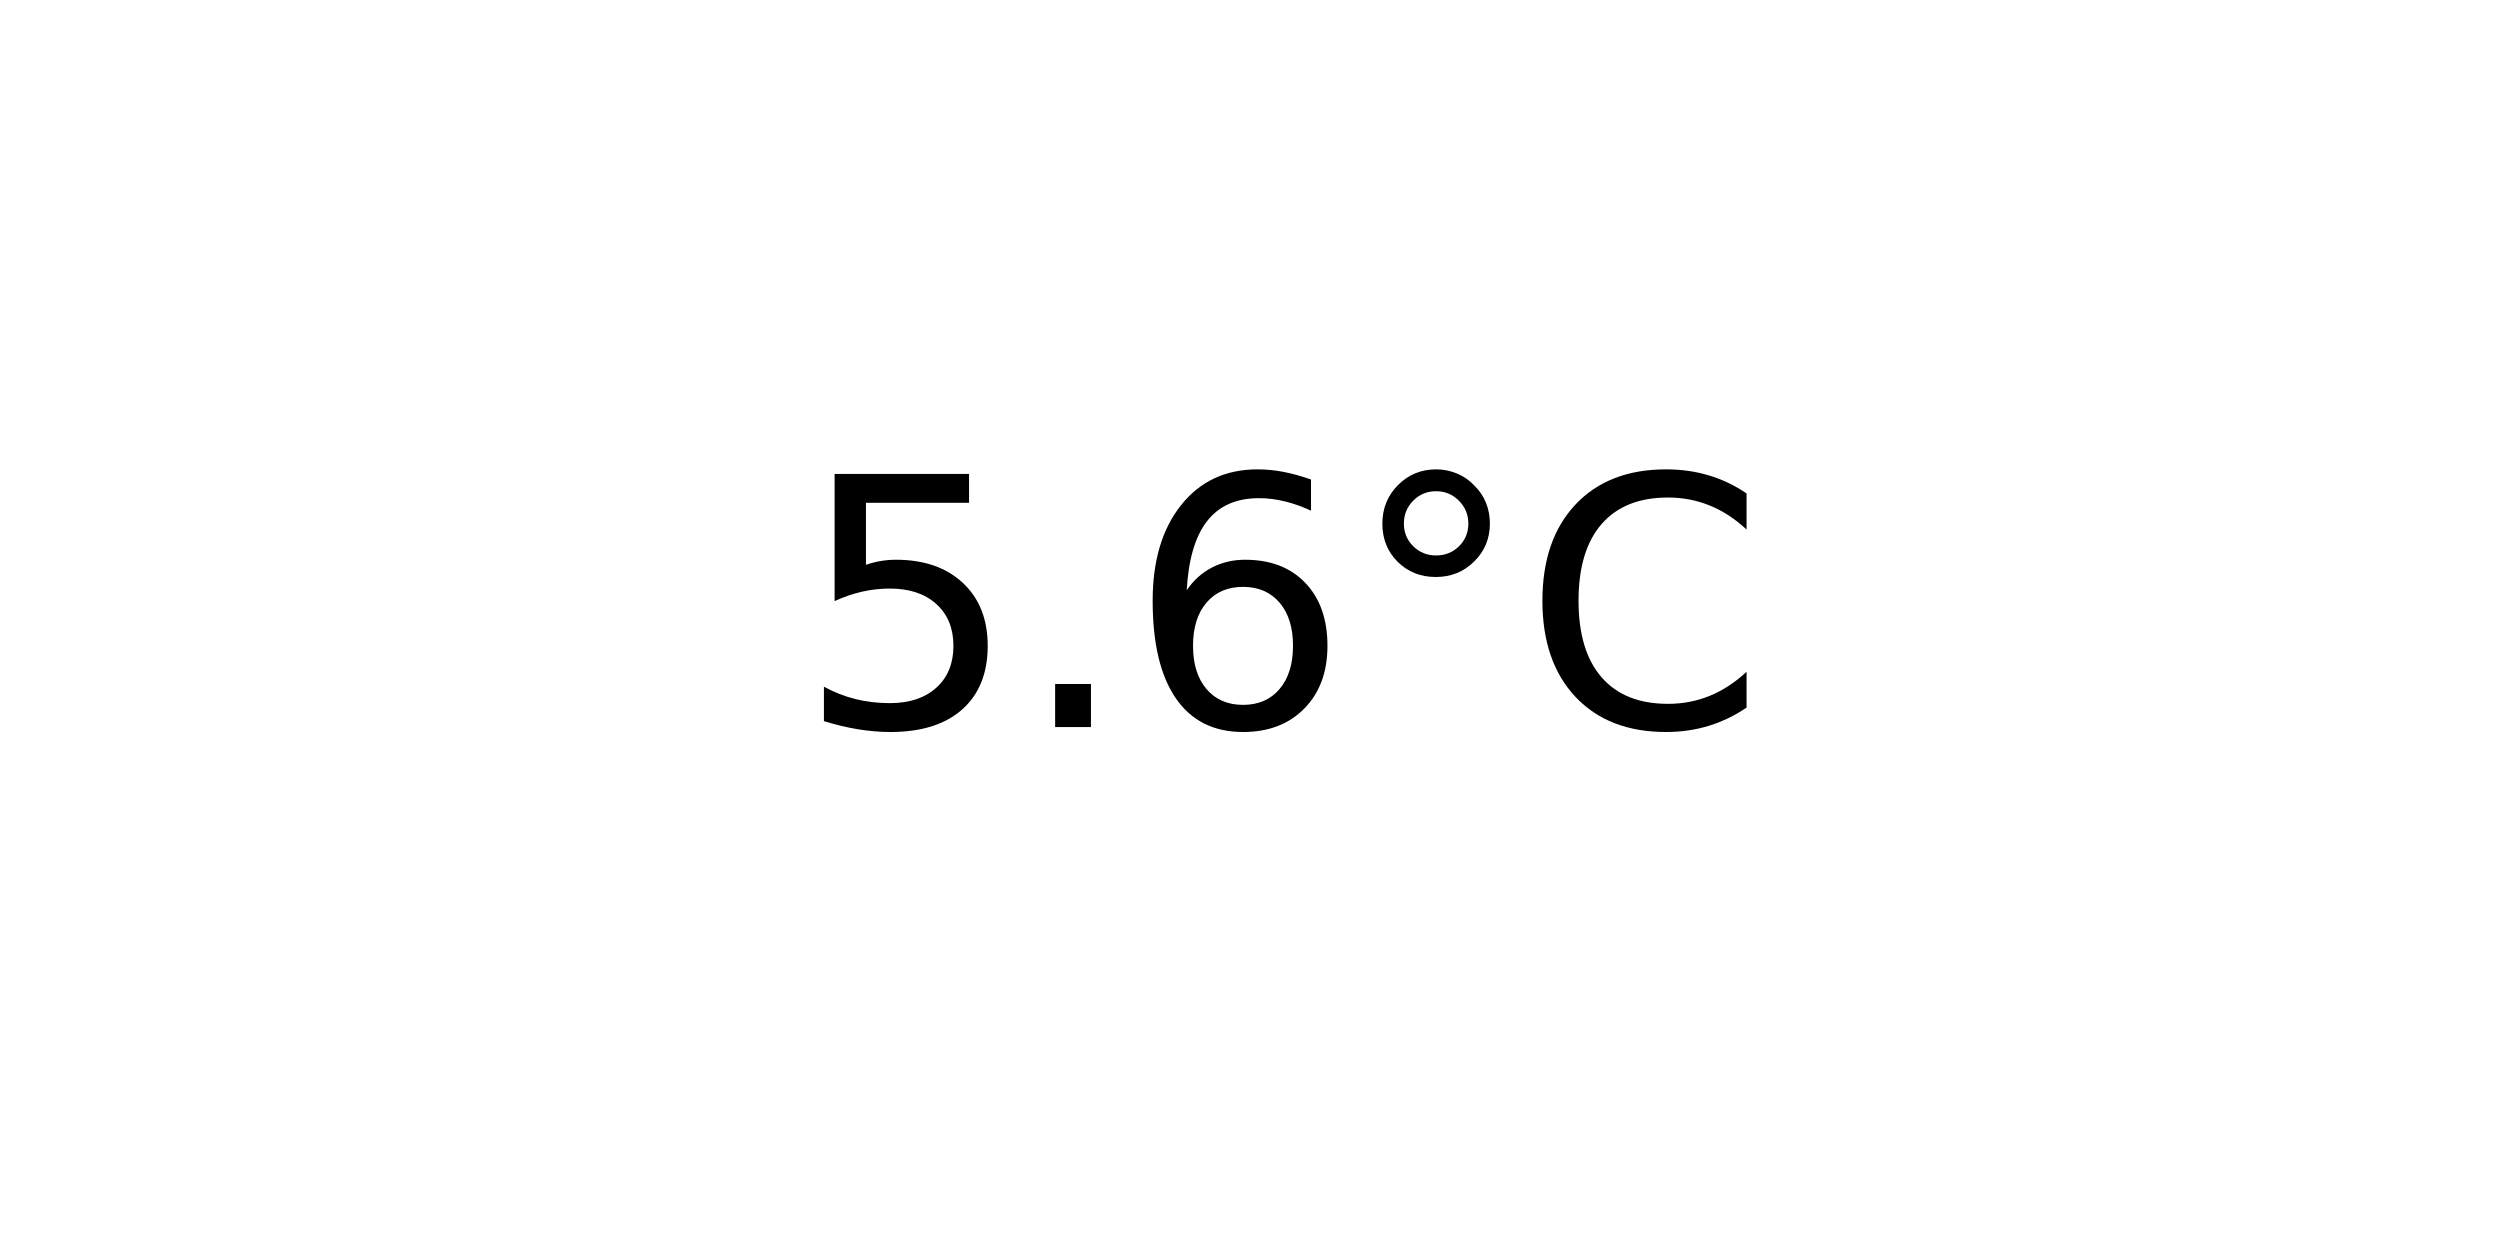
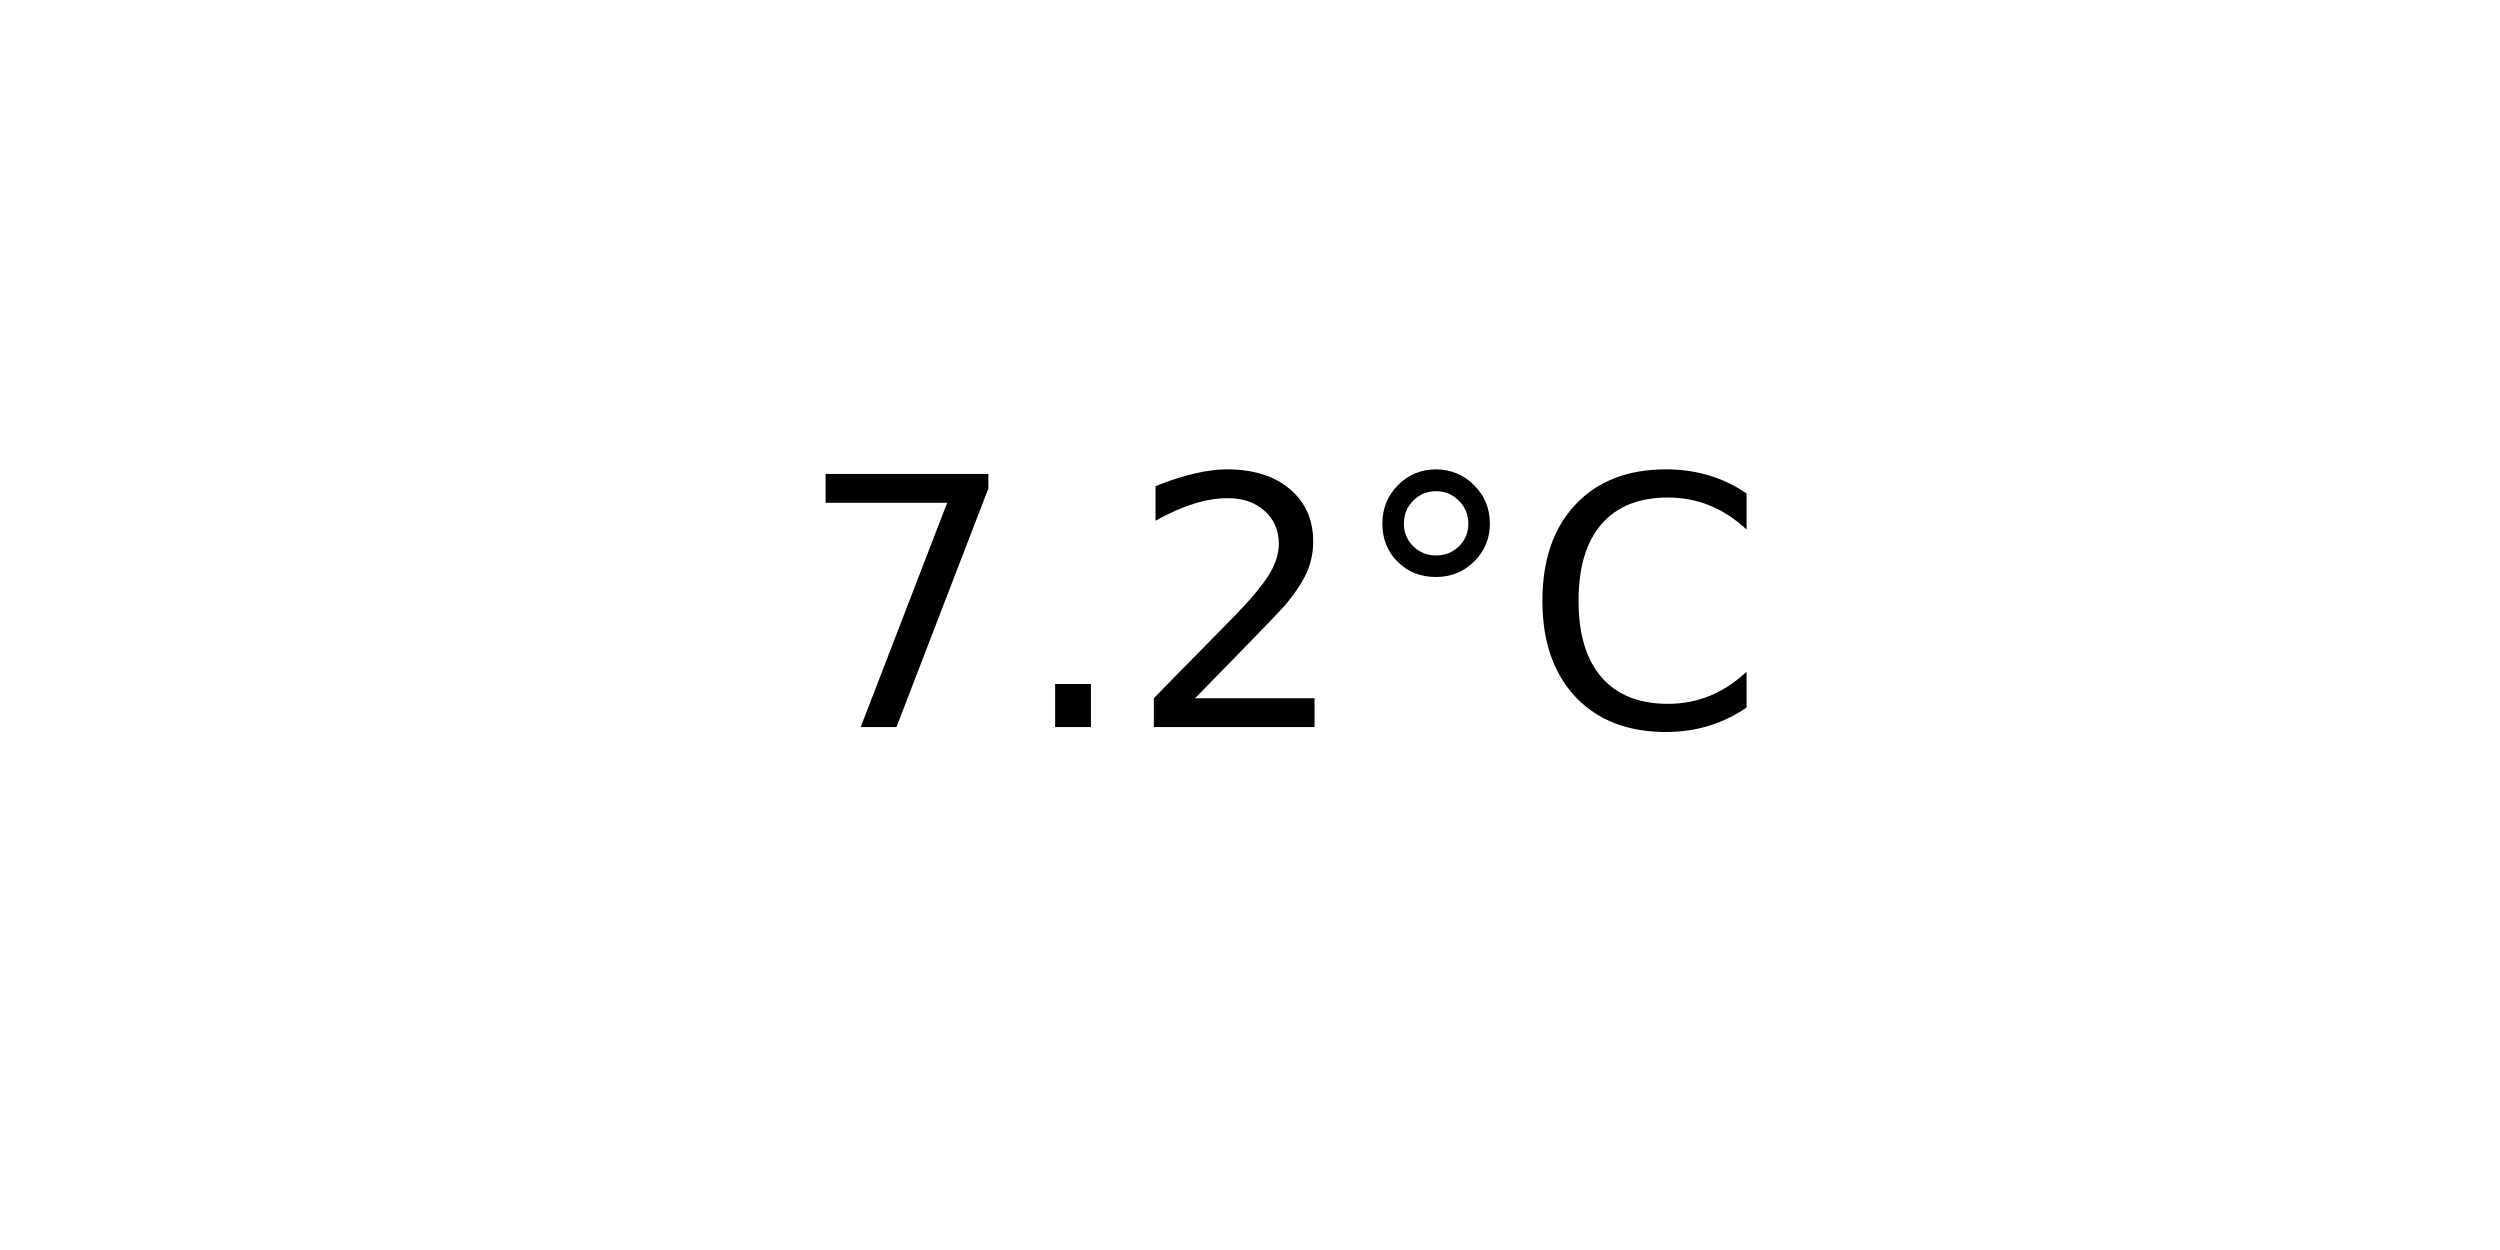
<svg xmlns="http://www.w3.org/2000/svg" xmlns:xlink="http://www.w3.org/1999/xlink" width="72pt" height="36pt" viewBox="0 0 72 36" version="1.1">
  <defs>
    <style type="text/css">*{stroke-linejoin: round; stroke-linecap: butt}</style>
  </defs>
  <g id="figure_1">
    <g id="axes_1">
      <g id="text_1">
        <g transform="translate(22.95703 20.93937) scale(0.1 -0.1)">
          <defs>
-             <path id="DejaVuSans-35" d="M 691 4666  L 3169 4666  L 3169 4134  L 1269 4134  L 1269 2991  Q 1406 3038 1543 3061  Q 1681 3084 1819 3084  Q 2600 3084 3056 2656  Q 3513 2228 3513 1497  Q 3513 744 3044 326  Q 2575 -91 1722 -91  Q 1428 -91 1123 -41  Q 819 9 494 109  L 494 744  Q 775 591 1075 516  Q 1375 441 1709 441  Q 2250 441 2565 725  Q 2881 1009 2881 1497  Q 2881 1984 2565 2268  Q 2250 2553 1709 2553  Q 1456 2553 1204 2497  Q 953 2441 691 2322  L 691 4666  z " transform="scale(0.015625)" />
+             <path id="DejaVuSans-37" d="M 525 4666  L 3525 4666  L 3525 4397  L 1831 0  L 1172 0  L 2766 4134  L 525 4134  L 525 4666  z " transform="scale(0.015625)" />
            <path id="DejaVuSans-2e" d="M 684 794  L 1344 794  L 1344 0  L 684 0  L 684 794  z " transform="scale(0.015625)" />
-             <path id="DejaVuSans-36" d="M 2113 2584  Q 1688 2584 1439 2293  Q 1191 2003 1191 1497  Q 1191 994 1439 701  Q 1688 409 2113 409  Q 2538 409 2786 701  Q 3034 994 3034 1497  Q 3034 2003 2786 2293  Q 2538 2584 2113 2584  z M 3366 4563  L 3366 3988  Q 3128 4100 2886 4159  Q 2644 4219 2406 4219  Q 1781 4219 1451 3797  Q 1122 3375 1075 2522  Q 1259 2794 1537 2939  Q 1816 3084 2150 3084  Q 2853 3084 3261 2657  Q 3669 2231 3669 1497  Q 3669 778 3244 343  Q 2819 -91 2113 -91  Q 1303 -91 875 529  Q 447 1150 447 2328  Q 447 3434 972 4092  Q 1497 4750 2381 4750  Q 2619 4750 2861 4703  Q 3103 4656 3366 4563  z " transform="scale(0.015625)" />
+             <path id="DejaVuSans-32" d="M 1228 531  L 3431 531  L 3431 0  L 469 0  L 469 531  Q 828 903 1448 1529  Q 2069 2156 2228 2338  Q 2531 2678 2651 2914  Q 2772 3150 2772 3378  Q 2772 3750 2511 3984  Q 2250 4219 1831 4219  Q 1534 4219 1204 4116  Q 875 4013 500 3803  L 500 4441  Q 881 4594 1212 4672  Q 1544 4750 1819 4750  Q 2544 4750 2975 4387  Q 3406 4025 3406 3419  Q 3406 3131 3298 2873  Q 3191 2616 2906 2266  Q 2828 2175 2409 1742  Q 1991 1309 1228 531  z " transform="scale(0.015625)" />
            <path id="DejaVuSans-b0" d="M 1600 4347  Q 1350 4347 1178 4173  Q 1006 4000 1006 3750  Q 1006 3503 1178 3333  Q 1350 3163 1600 3163  Q 1850 3163 2022 3333  Q 2194 3503 2194 3750  Q 2194 3997 2020 4172  Q 1847 4347 1600 4347  z M 1600 4750  Q 1800 4750 1984 4673  Q 2169 4597 2303 4453  Q 2447 4313 2519 4134  Q 2591 3956 2591 3750  Q 2591 3338 2302 3052  Q 2013 2766 1594 2766  Q 1172 2766 890 3047  Q 609 3328 609 3750  Q 609 4169 896 4459  Q 1184 4750 1600 4750  z " transform="scale(0.015625)" />
            <path id="DejaVuSans-43" d="M 4122 4306  L 4122 3641  Q 3803 3938 3442 4084  Q 3081 4231 2675 4231  Q 1875 4231 1450 3742  Q 1025 3253 1025 2328  Q 1025 1406 1450 917  Q 1875 428 2675 428  Q 3081 428 3442 575  Q 3803 722 4122 1019  L 4122 359  Q 3791 134 3420 21  Q 3050 -91 2638 -91  Q 1578 -91 968 557  Q 359 1206 359 2328  Q 359 3453 968 4101  Q 1578 4750 2638 4750  Q 3056 4750 3426 4639  Q 3797 4528 4122 4306  z " transform="scale(0.015625)" />
          </defs>
-           <use xlink:href="#DejaVuSans-35" />
+           <use xlink:href="#DejaVuSans-37" />
          <use xlink:href="#DejaVuSans-2e" x="63.623" />
-           <use xlink:href="#DejaVuSans-36" x="95.41" />
+           <use xlink:href="#DejaVuSans-32" x="95.41" />
          <use xlink:href="#DejaVuSans-b0" x="159.033" />
          <use xlink:href="#DejaVuSans-43" x="209.033" />
        </g>
      </g>
    </g>
  </g>
</svg>
